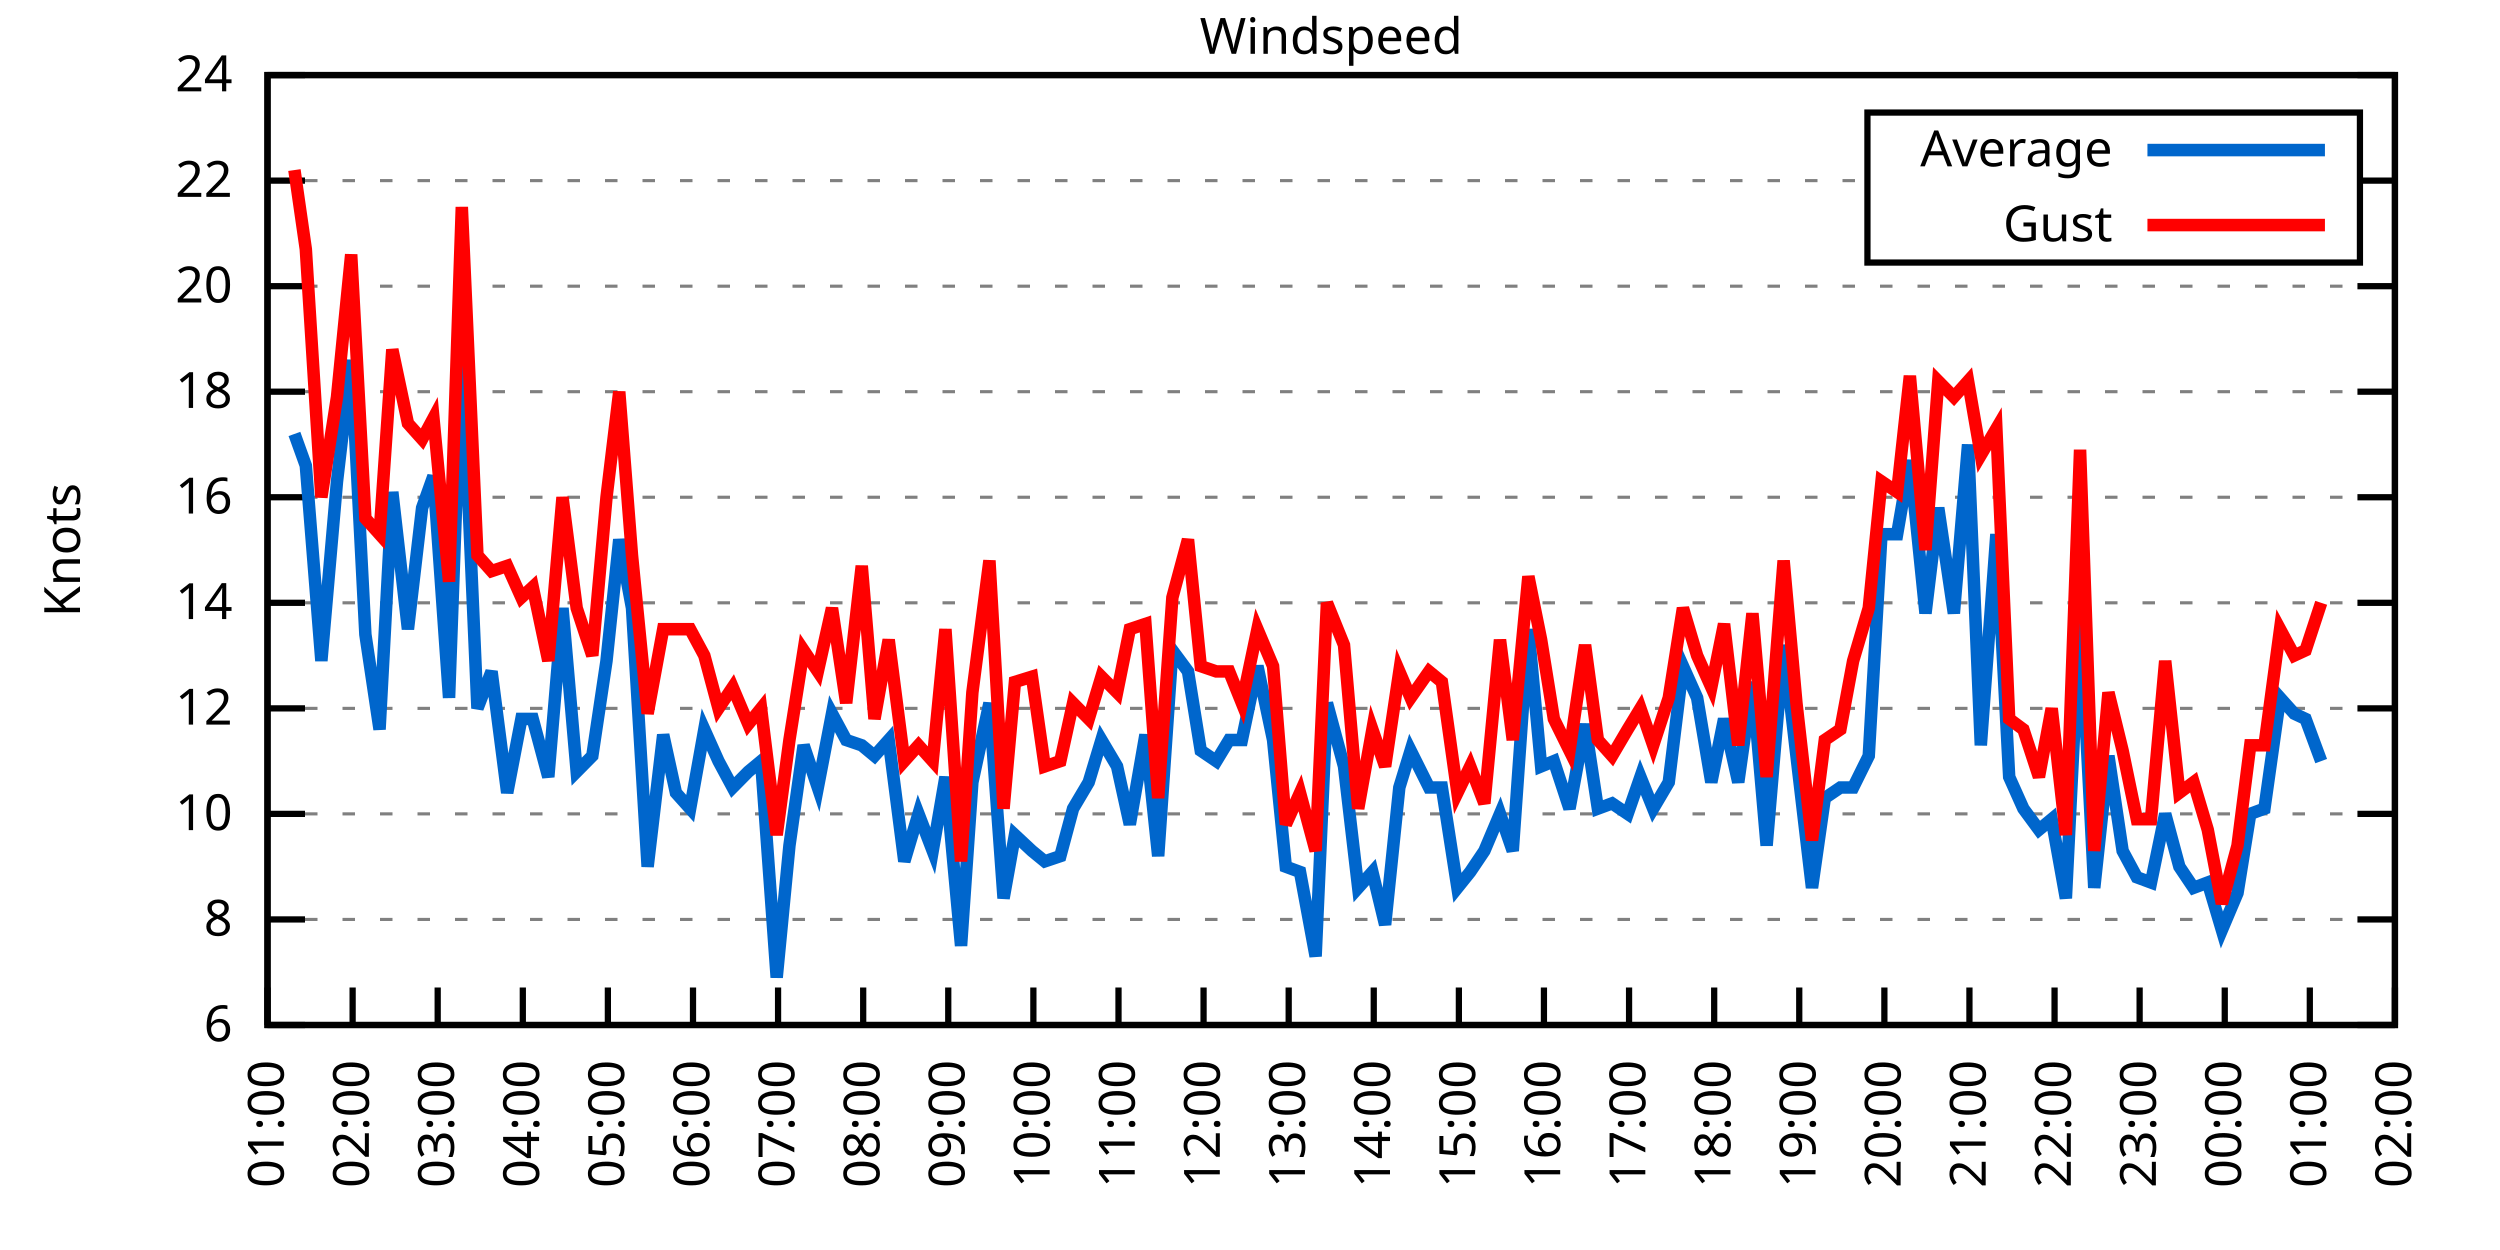
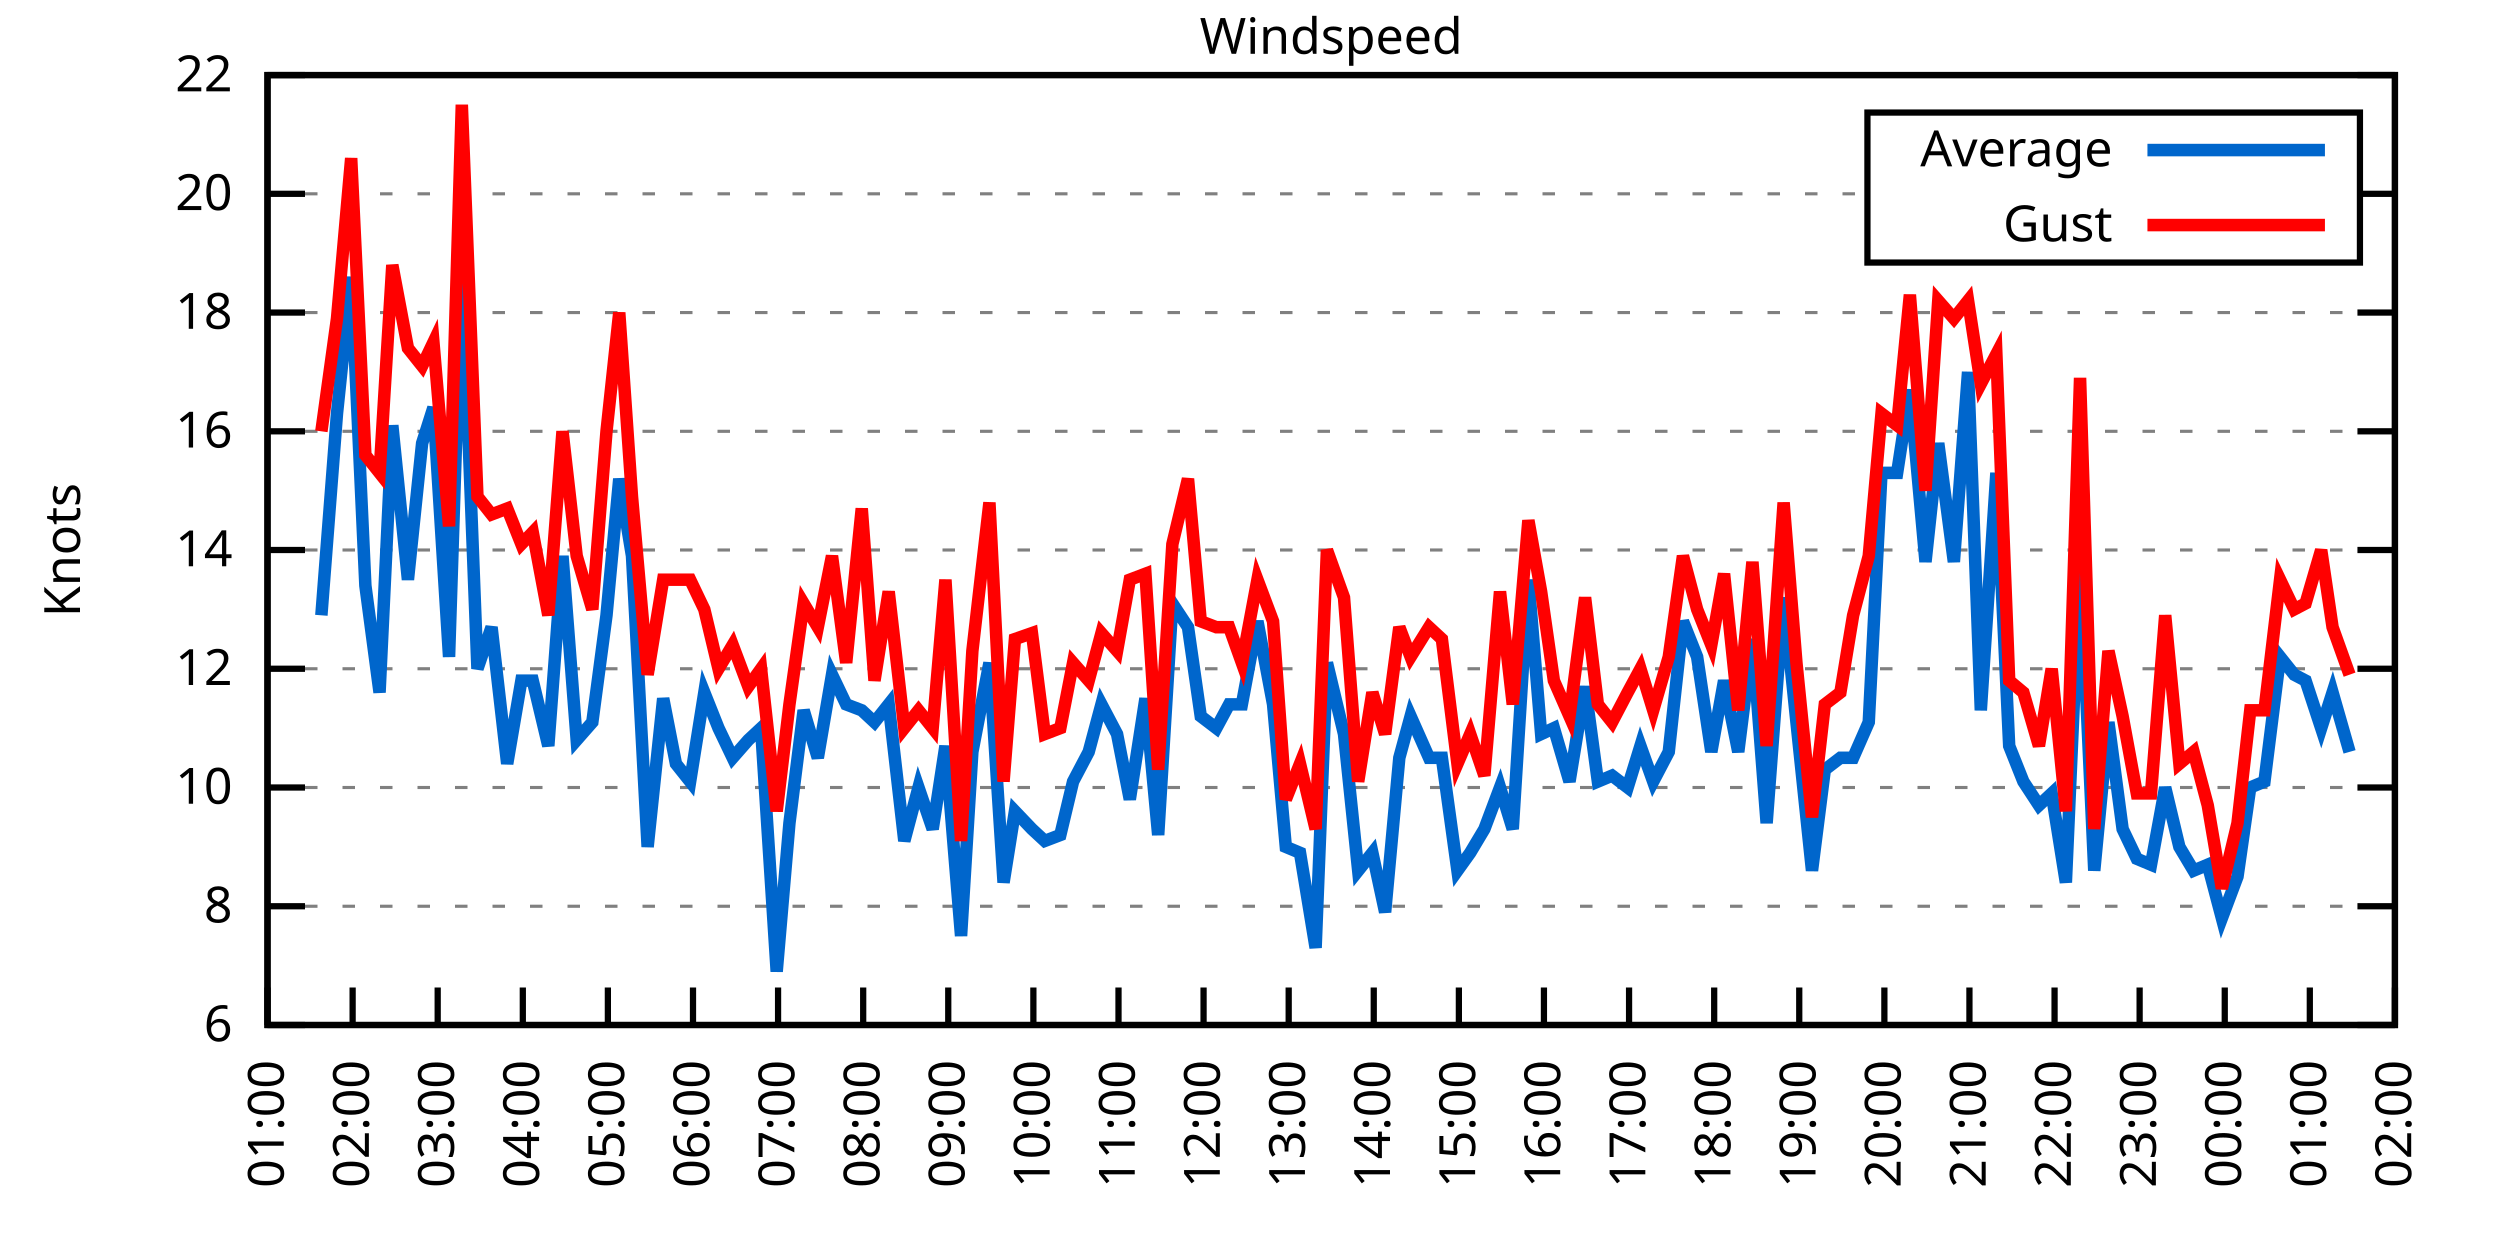
<svg xmlns="http://www.w3.org/2000/svg" xmlns:xlink="http://www.w3.org/1999/xlink" width="400" height="200" viewBox="0 0 400 200">
  <g id="gnuplot_canvas">
    <rect x="0" y="0" width="400" height="200" fill="none" />
    <defs>
      <circle id="gpDot" r="0.5" stroke-width="0.5" stroke="currentColor" />
      <path id="gpPt0" stroke-width="0.333" stroke="currentColor" d="M-1,0 h2 M0,-1 v2" />
      <path id="gpPt1" stroke-width="0.333" stroke="currentColor" d="M-1,-1 L1,1 M1,-1 L-1,1" />
      <path id="gpPt2" stroke-width="0.333" stroke="currentColor" d="M-1,0 L1,0 M0,-1 L0,1 M-1,-1 L1,1 M-1,1 L1,-1" />
      <rect id="gpPt3" stroke-width="0.333" stroke="currentColor" x="-1" y="-1" width="2" height="2" />
      <rect id="gpPt4" stroke-width="0.333" stroke="currentColor" fill="currentColor" x="-1" y="-1" width="2" height="2" />
      <circle id="gpPt5" stroke-width="0.333" stroke="currentColor" cx="0" cy="0" r="1" />
      <use xlink:href="#gpPt5" id="gpPt6" fill="currentColor" stroke="none" />
      <path id="gpPt7" stroke-width="0.333" stroke="currentColor" d="M0,-1.33 L-1.33,0.67 L1.33,0.67 z" />
      <use xlink:href="#gpPt7" id="gpPt8" fill="currentColor" stroke="none" />
      <use xlink:href="#gpPt7" id="gpPt9" stroke="currentColor" transform="rotate(180)" />
      <use xlink:href="#gpPt9" id="gpPt10" fill="currentColor" stroke="none" />
      <use xlink:href="#gpPt3" id="gpPt11" stroke="currentColor" transform="rotate(45)" />
      <use xlink:href="#gpPt11" id="gpPt12" fill="currentColor" stroke="none" />
      <path id="gpPt13" stroke-width="0.333" stroke="currentColor" d="M0,1.330 L1.265,0.411 L0.782,-1.067 L-0.782,-1.076 L-1.265,0.411 z" />
      <use xlink:href="#gpPt13" id="gpPt14" fill="currentColor" stroke="none" />
      <filter id="textbox" filterUnits="objectBoundingBox" x="0" y="0" height="1" width="1">
        <feFlood flood-color="white" flood-opacity="1" result="bgnd" />
        <feComposite in="SourceGraphic" in2="bgnd" operator="atop" />
      </filter>
      <filter id="greybox" filterUnits="objectBoundingBox" x="0" y="0" height="1" width="1">
        <feFlood flood-color="lightgrey" flood-opacity="1" result="grey" />
        <feComposite in="SourceGraphic" in2="grey" operator="atop" />
      </filter>
    </defs>
    <g fill="none" color="white" stroke="currentColor" stroke-width="1.00" stroke-linecap="butt" stroke-linejoin="miter">
</g>
    <g fill="none" color="black" stroke="currentColor" stroke-width="1.00" stroke-linecap="butt" stroke-linejoin="miter">
      <g stroke="none" shape-rendering="crispEdges">
        <polygon fill="rgb(255, 255, 255)" points="42.80,164.00 383.18,164.00 383.18,12.02 42.80,12.02 " />
      </g>
    </g>
    <g fill="none" color="black" stroke="currentColor" stroke-width="1.00" stroke-linecap="butt" stroke-linejoin="miter">
</g>
    <g fill="none" color="black" stroke="black" stroke-width="0.50" stroke-linecap="butt" stroke-linejoin="miter">
</g>
    <g fill="none" color="gray" stroke="currentColor" stroke-width="0.50" stroke-linecap="butt" stroke-linejoin="miter">
      <path stroke="gray" stroke-dasharray="2,4" class="gridline" d="M42.80,164.00 L383.19,164.00  " />
    </g>
    <g fill="none" color="gray" stroke="gray" stroke-width="1.00" stroke-linecap="butt" stroke-linejoin="miter">
</g>
    <g fill="none" color="black" stroke="currentColor" stroke-width="1.00" stroke-linecap="butt" stroke-linejoin="miter">
      <path stroke="black" d="M42.80,164.00 L48.80,164.00 M383.19,164.00 L377.19,164.00  " />
      <g transform="translate(37.20,166.60)" stroke="none" fill="black" font-family="Sans" font-size="8.00" text-anchor="end">
        <text>
          <tspan font-family="Sans"> 6</tspan>
        </text>
      </g>
    </g>
    <g fill="none" color="black" stroke="currentColor" stroke-width="1.00" stroke-linecap="butt" stroke-linejoin="miter">
</g>
    <g fill="none" color="black" stroke="black" stroke-width="0.50" stroke-linecap="butt" stroke-linejoin="miter">
</g>
    <g fill="none" color="gray" stroke="currentColor" stroke-width="0.50" stroke-linecap="butt" stroke-linejoin="miter">
-       <path stroke="gray" stroke-dasharray="2,4" class="gridline" d="M42.80,147.11 L383.19,147.11  " />
-     </g>
-     <g fill="none" color="gray" stroke="gray" stroke-width="1.00" stroke-linecap="butt" stroke-linejoin="miter">
- </g>
-     <g fill="none" color="black" stroke="currentColor" stroke-width="1.00" stroke-linecap="butt" stroke-linejoin="miter">
-       <path stroke="black" d="M42.80,147.11 L48.80,147.11 M383.19,147.11 L377.19,147.11  " />
-       <g transform="translate(37.20,149.71)" stroke="none" fill="black" font-family="Sans" font-size="8.00" text-anchor="end">
+       <path stroke="gray" stroke-dasharray="2,4" class="gridline" d="M42.80,145.00 L383.19,145.00  " />
+     </g>
+     <g fill="none" color="gray" stroke="gray" stroke-width="1.00" stroke-linecap="butt" stroke-linejoin="miter">
+ </g>
+     <g fill="none" color="black" stroke="currentColor" stroke-width="1.00" stroke-linecap="butt" stroke-linejoin="miter">
+       <path stroke="black" d="M42.80,145.00 L48.80,145.00 M383.19,145.00 L377.19,145.00  " />
+       <g transform="translate(37.20,147.60)" stroke="none" fill="black" font-family="Sans" font-size="8.00" text-anchor="end">
        <text>
          <tspan font-family="Sans"> 8</tspan>
        </text>
      </g>
    </g>
    <g fill="none" color="black" stroke="currentColor" stroke-width="1.00" stroke-linecap="butt" stroke-linejoin="miter">
</g>
    <g fill="none" color="black" stroke="black" stroke-width="0.50" stroke-linecap="butt" stroke-linejoin="miter">
</g>
    <g fill="none" color="gray" stroke="currentColor" stroke-width="0.50" stroke-linecap="butt" stroke-linejoin="miter">
-       <path stroke="gray" stroke-dasharray="2,4" class="gridline" d="M42.80,130.22 L383.19,130.22  " />
-     </g>
-     <g fill="none" color="gray" stroke="gray" stroke-width="1.00" stroke-linecap="butt" stroke-linejoin="miter">
- </g>
-     <g fill="none" color="black" stroke="currentColor" stroke-width="1.00" stroke-linecap="butt" stroke-linejoin="miter">
-       <path stroke="black" d="M42.80,130.22 L48.80,130.22 M383.19,130.22 L377.19,130.22  " />
-       <g transform="translate(37.20,132.82)" stroke="none" fill="black" font-family="Sans" font-size="8.00" text-anchor="end">
+       <path stroke="gray" stroke-dasharray="2,4" class="gridline" d="M42.80,126.00 L383.19,126.00  " />
+     </g>
+     <g fill="none" color="gray" stroke="gray" stroke-width="1.00" stroke-linecap="butt" stroke-linejoin="miter">
+ </g>
+     <g fill="none" color="black" stroke="currentColor" stroke-width="1.00" stroke-linecap="butt" stroke-linejoin="miter">
+       <path stroke="black" d="M42.80,126.00 L48.80,126.00 M383.19,126.00 L377.19,126.00  " />
+       <g transform="translate(37.20,128.60)" stroke="none" fill="black" font-family="Sans" font-size="8.00" text-anchor="end">
        <text>
          <tspan font-family="Sans"> 10</tspan>
        </text>
      </g>
    </g>
    <g fill="none" color="black" stroke="currentColor" stroke-width="1.00" stroke-linecap="butt" stroke-linejoin="miter">
</g>
    <g fill="none" color="black" stroke="black" stroke-width="0.50" stroke-linecap="butt" stroke-linejoin="miter">
</g>
    <g fill="none" color="gray" stroke="currentColor" stroke-width="0.50" stroke-linecap="butt" stroke-linejoin="miter">
-       <path stroke="gray" stroke-dasharray="2,4" class="gridline" d="M42.80,113.34 L383.19,113.34  " />
-     </g>
-     <g fill="none" color="gray" stroke="gray" stroke-width="1.00" stroke-linecap="butt" stroke-linejoin="miter">
- </g>
-     <g fill="none" color="black" stroke="currentColor" stroke-width="1.00" stroke-linecap="butt" stroke-linejoin="miter">
-       <path stroke="black" d="M42.80,113.34 L48.80,113.34 M383.19,113.34 L377.19,113.34  " />
-       <g transform="translate(37.20,115.94)" stroke="none" fill="black" font-family="Sans" font-size="8.00" text-anchor="end">
+       <path stroke="gray" stroke-dasharray="2,4" class="gridline" d="M42.80,107.00 L383.19,107.00  " />
+     </g>
+     <g fill="none" color="gray" stroke="gray" stroke-width="1.00" stroke-linecap="butt" stroke-linejoin="miter">
+ </g>
+     <g fill="none" color="black" stroke="currentColor" stroke-width="1.00" stroke-linecap="butt" stroke-linejoin="miter">
+       <path stroke="black" d="M42.80,107.00 L48.80,107.00 M383.19,107.00 L377.19,107.00  " />
+       <g transform="translate(37.20,109.60)" stroke="none" fill="black" font-family="Sans" font-size="8.00" text-anchor="end">
        <text>
          <tspan font-family="Sans"> 12</tspan>
        </text>
      </g>
    </g>
    <g fill="none" color="black" stroke="currentColor" stroke-width="1.00" stroke-linecap="butt" stroke-linejoin="miter">
</g>
    <g fill="none" color="black" stroke="black" stroke-width="0.50" stroke-linecap="butt" stroke-linejoin="miter">
</g>
    <g fill="none" color="gray" stroke="currentColor" stroke-width="0.50" stroke-linecap="butt" stroke-linejoin="miter">
-       <path stroke="gray" stroke-dasharray="2,4" class="gridline" d="M42.80,96.45 L383.19,96.45  " />
-     </g>
-     <g fill="none" color="gray" stroke="gray" stroke-width="1.00" stroke-linecap="butt" stroke-linejoin="miter">
- </g>
-     <g fill="none" color="black" stroke="currentColor" stroke-width="1.00" stroke-linecap="butt" stroke-linejoin="miter">
-       <path stroke="black" d="M42.80,96.45 L48.80,96.45 M383.19,96.45 L377.19,96.45  " />
-       <g transform="translate(37.20,99.05)" stroke="none" fill="black" font-family="Sans" font-size="8.00" text-anchor="end">
+       <path stroke="gray" stroke-dasharray="2,4" class="gridline" d="M42.80,88.00 L383.19,88.00  " />
+     </g>
+     <g fill="none" color="gray" stroke="gray" stroke-width="1.00" stroke-linecap="butt" stroke-linejoin="miter">
+ </g>
+     <g fill="none" color="black" stroke="currentColor" stroke-width="1.00" stroke-linecap="butt" stroke-linejoin="miter">
+       <path stroke="black" d="M42.80,88.00 L48.80,88.00 M383.19,88.00 L377.19,88.00  " />
+       <g transform="translate(37.20,90.60)" stroke="none" fill="black" font-family="Sans" font-size="8.00" text-anchor="end">
        <text>
          <tspan font-family="Sans"> 14</tspan>
        </text>
      </g>
    </g>
    <g fill="none" color="black" stroke="currentColor" stroke-width="1.00" stroke-linecap="butt" stroke-linejoin="miter">
</g>
    <g fill="none" color="black" stroke="black" stroke-width="0.50" stroke-linecap="butt" stroke-linejoin="miter">
</g>
    <g fill="none" color="gray" stroke="currentColor" stroke-width="0.50" stroke-linecap="butt" stroke-linejoin="miter">
-       <path stroke="gray" stroke-dasharray="2,4" class="gridline" d="M42.80,79.56 L383.19,79.56  " />
-     </g>
-     <g fill="none" color="gray" stroke="gray" stroke-width="1.00" stroke-linecap="butt" stroke-linejoin="miter">
- </g>
-     <g fill="none" color="black" stroke="currentColor" stroke-width="1.00" stroke-linecap="butt" stroke-linejoin="miter">
-       <path stroke="black" d="M42.80,79.56 L48.80,79.56 M383.19,79.56 L377.19,79.56  " />
-       <g transform="translate(37.20,82.16)" stroke="none" fill="black" font-family="Sans" font-size="8.00" text-anchor="end">
+       <path stroke="gray" stroke-dasharray="2,4" class="gridline" d="M42.80,69.01 L383.19,69.01  " />
+     </g>
+     <g fill="none" color="gray" stroke="gray" stroke-width="1.00" stroke-linecap="butt" stroke-linejoin="miter">
+ </g>
+     <g fill="none" color="black" stroke="currentColor" stroke-width="1.00" stroke-linecap="butt" stroke-linejoin="miter">
+       <path stroke="black" d="M42.80,69.01 L48.80,69.01 M383.19,69.01 L377.19,69.01  " />
+       <g transform="translate(37.20,71.61)" stroke="none" fill="black" font-family="Sans" font-size="8.00" text-anchor="end">
        <text>
          <tspan font-family="Sans"> 16</tspan>
        </text>
      </g>
    </g>
    <g fill="none" color="black" stroke="currentColor" stroke-width="1.00" stroke-linecap="butt" stroke-linejoin="miter">
</g>
    <g fill="none" color="black" stroke="black" stroke-width="0.50" stroke-linecap="butt" stroke-linejoin="miter">
</g>
    <g fill="none" color="gray" stroke="currentColor" stroke-width="0.50" stroke-linecap="butt" stroke-linejoin="miter">
-       <path stroke="gray" stroke-dasharray="2,4" class="gridline" d="M42.80,62.67 L383.19,62.67  " />
-     </g>
-     <g fill="none" color="gray" stroke="gray" stroke-width="1.00" stroke-linecap="butt" stroke-linejoin="miter">
- </g>
-     <g fill="none" color="black" stroke="currentColor" stroke-width="1.00" stroke-linecap="butt" stroke-linejoin="miter">
-       <path stroke="black" d="M42.80,62.67 L48.80,62.67 M383.19,62.67 L377.19,62.67  " />
-       <g transform="translate(37.20,65.27)" stroke="none" fill="black" font-family="Sans" font-size="8.00" text-anchor="end">
+       <path stroke="gray" stroke-dasharray="2,4" class="gridline" d="M42.80,50.01 L383.19,50.01  " />
+     </g>
+     <g fill="none" color="gray" stroke="gray" stroke-width="1.00" stroke-linecap="butt" stroke-linejoin="miter">
+ </g>
+     <g fill="none" color="black" stroke="currentColor" stroke-width="1.00" stroke-linecap="butt" stroke-linejoin="miter">
+       <path stroke="black" d="M42.80,50.01 L48.80,50.01 M383.19,50.01 L377.19,50.01  " />
+       <g transform="translate(37.20,52.61)" stroke="none" fill="black" font-family="Sans" font-size="8.00" text-anchor="end">
        <text>
          <tspan font-family="Sans"> 18</tspan>
        </text>
      </g>
    </g>
    <g fill="none" color="black" stroke="currentColor" stroke-width="1.00" stroke-linecap="butt" stroke-linejoin="miter">
</g>
    <g fill="none" color="black" stroke="black" stroke-width="0.50" stroke-linecap="butt" stroke-linejoin="miter">
</g>
    <g fill="none" color="gray" stroke="currentColor" stroke-width="0.50" stroke-linecap="butt" stroke-linejoin="miter">
-       <path stroke="gray" stroke-dasharray="2,4" class="gridline" d="M42.80,45.79 L383.19,45.79  " />
-     </g>
-     <g fill="none" color="gray" stroke="gray" stroke-width="1.00" stroke-linecap="butt" stroke-linejoin="miter">
- </g>
-     <g fill="none" color="black" stroke="currentColor" stroke-width="1.00" stroke-linecap="butt" stroke-linejoin="miter">
-       <path stroke="black" d="M42.80,45.79 L48.80,45.79 M383.19,45.79 L377.19,45.79  " />
-       <g transform="translate(37.20,48.39)" stroke="none" fill="black" font-family="Sans" font-size="8.00" text-anchor="end">
+       <path stroke="gray" stroke-dasharray="2,4" class="gridline" d="M42.80,31.01 L298.79,31.01 M377.59,31.01 L383.19,31.01  " />
+     </g>
+     <g fill="none" color="gray" stroke="gray" stroke-width="1.00" stroke-linecap="butt" stroke-linejoin="miter">
+ </g>
+     <g fill="none" color="black" stroke="currentColor" stroke-width="1.00" stroke-linecap="butt" stroke-linejoin="miter">
+       <path stroke="black" d="M42.80,31.01 L48.80,31.01 M383.19,31.01 L377.19,31.01  " />
+       <g transform="translate(37.20,33.61)" stroke="none" fill="black" font-family="Sans" font-size="8.00" text-anchor="end">
        <text>
          <tspan font-family="Sans"> 20</tspan>
-         </text>
-       </g>
-     </g>
-     <g fill="none" color="black" stroke="currentColor" stroke-width="1.00" stroke-linecap="butt" stroke-linejoin="miter">
- </g>
-     <g fill="none" color="black" stroke="black" stroke-width="0.50" stroke-linecap="butt" stroke-linejoin="miter">
- </g>
-     <g fill="none" color="gray" stroke="currentColor" stroke-width="0.50" stroke-linecap="butt" stroke-linejoin="miter">
-       <path stroke="gray" stroke-dasharray="2,4" class="gridline" d="M42.80,28.90 L298.79,28.90 M377.59,28.90 L383.19,28.90  " />
-     </g>
-     <g fill="none" color="gray" stroke="gray" stroke-width="1.00" stroke-linecap="butt" stroke-linejoin="miter">
- </g>
-     <g fill="none" color="black" stroke="currentColor" stroke-width="1.00" stroke-linecap="butt" stroke-linejoin="miter">
-       <path stroke="black" d="M42.80,28.90 L48.80,28.90 M383.19,28.90 L377.19,28.90  " />
-       <g transform="translate(37.20,31.50)" stroke="none" fill="black" font-family="Sans" font-size="8.00" text-anchor="end">
-         <text>
-           <tspan font-family="Sans"> 22</tspan>
        </text>
      </g>
    </g>
    <g fill="none" color="black" stroke="currentColor" stroke-width="1.00" stroke-linecap="butt" stroke-linejoin="miter">
</g>
    <g fill="none" color="black" stroke="black" stroke-width="0.50" stroke-linecap="butt" stroke-linejoin="miter">
</g>
    <g fill="none" color="gray" stroke="currentColor" stroke-width="0.50" stroke-linecap="butt" stroke-linejoin="miter">
      <path stroke="gray" stroke-dasharray="2,4" class="gridline" d="M42.80,12.01 L383.19,12.01  " />
    </g>
    <g fill="none" color="gray" stroke="gray" stroke-width="1.00" stroke-linecap="butt" stroke-linejoin="miter">
</g>
    <g fill="none" color="black" stroke="currentColor" stroke-width="1.00" stroke-linecap="butt" stroke-linejoin="miter">
      <path stroke="black" d="M42.80,12.01 L48.80,12.01 M383.19,12.01 L377.19,12.01  " />
      <g transform="translate(37.20,14.61)" stroke="none" fill="black" font-family="Sans" font-size="8.00" text-anchor="end">
        <text>
-           <tspan font-family="Sans"> 24</tspan>
+           <tspan font-family="Sans"> 22</tspan>
        </text>
      </g>
    </g>
    <g fill="none" color="black" stroke="currentColor" stroke-width="1.00" stroke-linecap="butt" stroke-linejoin="miter">
      <path stroke="black" d="M42.80,164.00 L42.80,158.00  " />
      <g transform="translate(45.40,169.60) rotate(270.00)" stroke="none" fill="black" font-family="Sans" font-size="8.00" text-anchor="end">
        <text>
          <tspan font-family="Sans">01:00</tspan>
        </text>
      </g>
    </g>
    <g fill="none" color="black" stroke="currentColor" stroke-width="1.00" stroke-linecap="butt" stroke-linejoin="miter">
      <path stroke="black" d="M56.42,164.00 L56.42,158.00  " />
      <g transform="translate(59.02,169.60) rotate(270.00)" stroke="none" fill="black" font-family="Sans" font-size="8.00" text-anchor="end">
        <text>
          <tspan font-family="Sans">02:00</tspan>
        </text>
      </g>
    </g>
    <g fill="none" color="black" stroke="currentColor" stroke-width="1.00" stroke-linecap="butt" stroke-linejoin="miter">
      <path stroke="black" d="M70.03,164.00 L70.03,158.00  " />
      <g transform="translate(72.63,169.60) rotate(270.00)" stroke="none" fill="black" font-family="Sans" font-size="8.00" text-anchor="end">
        <text>
          <tspan font-family="Sans">03:00</tspan>
        </text>
      </g>
    </g>
    <g fill="none" color="black" stroke="currentColor" stroke-width="1.00" stroke-linecap="butt" stroke-linejoin="miter">
      <path stroke="black" d="M83.65,164.00 L83.65,158.00  " />
      <g transform="translate(86.25,169.60) rotate(270.00)" stroke="none" fill="black" font-family="Sans" font-size="8.00" text-anchor="end">
        <text>
          <tspan font-family="Sans">04:00</tspan>
        </text>
      </g>
    </g>
    <g fill="none" color="black" stroke="currentColor" stroke-width="1.00" stroke-linecap="butt" stroke-linejoin="miter">
      <path stroke="black" d="M97.26,164.00 L97.26,158.00  " />
      <g transform="translate(99.86,169.60) rotate(270.00)" stroke="none" fill="black" font-family="Sans" font-size="8.00" text-anchor="end">
        <text>
          <tspan font-family="Sans">05:00</tspan>
        </text>
      </g>
    </g>
    <g fill="none" color="black" stroke="currentColor" stroke-width="1.00" stroke-linecap="butt" stroke-linejoin="miter">
      <path stroke="black" d="M110.88,164.00 L110.88,158.00  " />
      <g transform="translate(113.48,169.60) rotate(270.00)" stroke="none" fill="black" font-family="Sans" font-size="8.00" text-anchor="end">
        <text>
          <tspan font-family="Sans">06:00</tspan>
        </text>
      </g>
    </g>
    <g fill="none" color="black" stroke="currentColor" stroke-width="1.00" stroke-linecap="butt" stroke-linejoin="miter">
      <path stroke="black" d="M124.49,164.00 L124.49,158.00  " />
      <g transform="translate(127.09,169.60) rotate(270.00)" stroke="none" fill="black" font-family="Sans" font-size="8.00" text-anchor="end">
        <text>
          <tspan font-family="Sans">07:00</tspan>
        </text>
      </g>
    </g>
    <g fill="none" color="black" stroke="currentColor" stroke-width="1.00" stroke-linecap="butt" stroke-linejoin="miter">
      <path stroke="black" d="M138.11,164.00 L138.11,158.00  " />
      <g transform="translate(140.71,169.60) rotate(270.00)" stroke="none" fill="black" font-family="Sans" font-size="8.00" text-anchor="end">
        <text>
          <tspan font-family="Sans">08:00</tspan>
        </text>
      </g>
    </g>
    <g fill="none" color="black" stroke="currentColor" stroke-width="1.00" stroke-linecap="butt" stroke-linejoin="miter">
      <path stroke="black" d="M151.72,164.00 L151.72,158.00  " />
      <g transform="translate(154.32,169.60) rotate(270.00)" stroke="none" fill="black" font-family="Sans" font-size="8.00" text-anchor="end">
        <text>
          <tspan font-family="Sans">09:00</tspan>
        </text>
      </g>
    </g>
    <g fill="none" color="black" stroke="currentColor" stroke-width="1.00" stroke-linecap="butt" stroke-linejoin="miter">
      <path stroke="black" d="M165.34,164.00 L165.34,158.00  " />
      <g transform="translate(167.94,169.60) rotate(270.00)" stroke="none" fill="black" font-family="Sans" font-size="8.00" text-anchor="end">
        <text>
          <tspan font-family="Sans">10:00</tspan>
        </text>
      </g>
    </g>
    <g fill="none" color="black" stroke="currentColor" stroke-width="1.00" stroke-linecap="butt" stroke-linejoin="miter">
      <path stroke="black" d="M178.96,164.00 L178.96,158.00  " />
      <g transform="translate(181.56,169.60) rotate(270.00)" stroke="none" fill="black" font-family="Sans" font-size="8.00" text-anchor="end">
        <text>
          <tspan font-family="Sans">11:00</tspan>
        </text>
      </g>
    </g>
    <g fill="none" color="black" stroke="currentColor" stroke-width="1.00" stroke-linecap="butt" stroke-linejoin="miter">
      <path stroke="black" d="M192.57,164.00 L192.57,158.00  " />
      <g transform="translate(195.17,169.60) rotate(270.00)" stroke="none" fill="black" font-family="Sans" font-size="8.00" text-anchor="end">
        <text>
          <tspan font-family="Sans">12:00</tspan>
        </text>
      </g>
    </g>
    <g fill="none" color="black" stroke="currentColor" stroke-width="1.00" stroke-linecap="butt" stroke-linejoin="miter">
      <path stroke="black" d="M206.19,164.00 L206.19,158.00  " />
      <g transform="translate(208.79,169.60) rotate(270.00)" stroke="none" fill="black" font-family="Sans" font-size="8.00" text-anchor="end">
        <text>
          <tspan font-family="Sans">13:00</tspan>
        </text>
      </g>
    </g>
    <g fill="none" color="black" stroke="currentColor" stroke-width="1.00" stroke-linecap="butt" stroke-linejoin="miter">
      <path stroke="black" d="M219.80,164.00 L219.80,158.00  " />
      <g transform="translate(222.40,169.60) rotate(270.00)" stroke="none" fill="black" font-family="Sans" font-size="8.00" text-anchor="end">
        <text>
          <tspan font-family="Sans">14:00</tspan>
        </text>
      </g>
    </g>
    <g fill="none" color="black" stroke="currentColor" stroke-width="1.00" stroke-linecap="butt" stroke-linejoin="miter">
      <path stroke="black" d="M233.42,164.00 L233.42,158.00  " />
      <g transform="translate(236.02,169.60) rotate(270.00)" stroke="none" fill="black" font-family="Sans" font-size="8.00" text-anchor="end">
        <text>
          <tspan font-family="Sans">15:00</tspan>
        </text>
      </g>
    </g>
    <g fill="none" color="black" stroke="currentColor" stroke-width="1.00" stroke-linecap="butt" stroke-linejoin="miter">
      <path stroke="black" d="M247.03,164.00 L247.03,158.00  " />
      <g transform="translate(249.63,169.60) rotate(270.00)" stroke="none" fill="black" font-family="Sans" font-size="8.00" text-anchor="end">
        <text>
          <tspan font-family="Sans">16:00</tspan>
        </text>
      </g>
    </g>
    <g fill="none" color="black" stroke="currentColor" stroke-width="1.00" stroke-linecap="butt" stroke-linejoin="miter">
      <path stroke="black" d="M260.65,164.00 L260.65,158.00  " />
      <g transform="translate(263.25,169.60) rotate(270.00)" stroke="none" fill="black" font-family="Sans" font-size="8.00" text-anchor="end">
        <text>
          <tspan font-family="Sans">17:00</tspan>
        </text>
      </g>
    </g>
    <g fill="none" color="black" stroke="currentColor" stroke-width="1.00" stroke-linecap="butt" stroke-linejoin="miter">
      <path stroke="black" d="M274.27,164.00 L274.27,158.00  " />
      <g transform="translate(276.87,169.60) rotate(270.00)" stroke="none" fill="black" font-family="Sans" font-size="8.00" text-anchor="end">
        <text>
          <tspan font-family="Sans">18:00</tspan>
        </text>
      </g>
    </g>
    <g fill="none" color="black" stroke="currentColor" stroke-width="1.00" stroke-linecap="butt" stroke-linejoin="miter">
      <path stroke="black" d="M287.88,164.00 L287.88,158.00  " />
      <g transform="translate(290.48,169.60) rotate(270.00)" stroke="none" fill="black" font-family="Sans" font-size="8.00" text-anchor="end">
        <text>
          <tspan font-family="Sans">19:00</tspan>
        </text>
      </g>
    </g>
    <g fill="none" color="black" stroke="currentColor" stroke-width="1.00" stroke-linecap="butt" stroke-linejoin="miter">
      <path stroke="black" d="M301.50,164.00 L301.50,158.00  " />
      <g transform="translate(304.10,169.60) rotate(270.00)" stroke="none" fill="black" font-family="Sans" font-size="8.00" text-anchor="end">
        <text>
          <tspan font-family="Sans">20:00</tspan>
        </text>
      </g>
    </g>
    <g fill="none" color="black" stroke="currentColor" stroke-width="1.00" stroke-linecap="butt" stroke-linejoin="miter">
      <path stroke="black" d="M315.11,164.00 L315.11,158.00  " />
      <g transform="translate(317.71,169.60) rotate(270.00)" stroke="none" fill="black" font-family="Sans" font-size="8.00" text-anchor="end">
        <text>
          <tspan font-family="Sans">21:00</tspan>
        </text>
      </g>
    </g>
    <g fill="none" color="black" stroke="currentColor" stroke-width="1.00" stroke-linecap="butt" stroke-linejoin="miter">
      <path stroke="black" d="M328.73,164.00 L328.73,158.00  " />
      <g transform="translate(331.33,169.60) rotate(270.00)" stroke="none" fill="black" font-family="Sans" font-size="8.00" text-anchor="end">
        <text>
          <tspan font-family="Sans">22:00</tspan>
        </text>
      </g>
    </g>
    <g fill="none" color="black" stroke="currentColor" stroke-width="1.00" stroke-linecap="butt" stroke-linejoin="miter">
      <path stroke="black" d="M342.34,164.00 L342.34,158.00  " />
      <g transform="translate(344.94,169.60) rotate(270.00)" stroke="none" fill="black" font-family="Sans" font-size="8.00" text-anchor="end">
        <text>
          <tspan font-family="Sans">23:00</tspan>
        </text>
      </g>
    </g>
    <g fill="none" color="black" stroke="currentColor" stroke-width="1.00" stroke-linecap="butt" stroke-linejoin="miter">
      <path stroke="black" d="M355.96,164.00 L355.96,158.00  " />
      <g transform="translate(358.56,169.60) rotate(270.00)" stroke="none" fill="black" font-family="Sans" font-size="8.00" text-anchor="end">
        <text>
          <tspan font-family="Sans">00:00</tspan>
        </text>
      </g>
    </g>
    <g fill="none" color="black" stroke="currentColor" stroke-width="1.00" stroke-linecap="butt" stroke-linejoin="miter">
      <path stroke="black" d="M369.57,164.00 L369.57,158.00  " />
      <g transform="translate(372.17,169.60) rotate(270.00)" stroke="none" fill="black" font-family="Sans" font-size="8.00" text-anchor="end">
        <text>
          <tspan font-family="Sans">01:00</tspan>
        </text>
      </g>
    </g>
    <g fill="none" color="black" stroke="currentColor" stroke-width="1.00" stroke-linecap="butt" stroke-linejoin="miter">
      <path stroke="black" d="M383.19,164.00 L383.19,158.00  " />
      <g transform="translate(385.79,169.60) rotate(270.00)" stroke="none" fill="black" font-family="Sans" font-size="8.00" text-anchor="end">
        <text>
          <tspan font-family="Sans">02:00</tspan>
        </text>
      </g>
    </g>
    <g fill="none" color="black" stroke="currentColor" stroke-width="1.00" stroke-linecap="butt" stroke-linejoin="miter">
</g>
    <g fill="none" color="black" stroke="currentColor" stroke-width="1.00" stroke-linecap="butt" stroke-linejoin="miter">
      <path stroke="black" d="M42.80,12.01 L42.80,164.00 L383.19,164.00 L383.19,12.01 L42.80,12.01 Z  " />
    </g>
    <g fill="none" color="black" stroke="currentColor" stroke-width="1.00" stroke-linecap="butt" stroke-linejoin="miter">
</g>
    <g fill="none" color="black" stroke="currentColor" stroke-width="1.00" stroke-linecap="butt" stroke-linejoin="miter">
      <path stroke="black" d="M298.79,42.01 L298.79,18.01 L377.59,18.01 L377.59,42.01 L298.79,42.01 Z  " />
    </g>
    <g id="Windspeed_plot_1">
      <g fill="none" color="white" stroke="black" stroke-width="2.00" stroke-linecap="butt" stroke-linejoin="miter">
</g>
      <g fill="none" color="black" stroke="currentColor" stroke-width="2.00" stroke-linecap="butt" stroke-linejoin="miter">
        <g transform="translate(337.99,26.61)" stroke="none" fill="black" font-family="Sans" font-size="8.00" text-anchor="end">
          <text>
            <tspan font-family="Sans">Average</tspan>
          </text>
        </g>
      </g>
      <g fill="none" color="black" stroke="currentColor" stroke-width="2.00" stroke-linecap="butt" stroke-linejoin="miter">
-         <path stroke="rgb(  0, 102, 204)" d="M343.59,24.01 L371.99,24.01 M47.11,69.43 L48.93,74.49 L51.42,105.74 L53.92,77.03 L56.19,57.61 L58.46,101.52   L60.73,116.71 L62.77,78.72 L65.27,100.67 L67.54,81.25 L69.35,76.18 L71.85,111.65 L73.89,55.92 L76.39,113.34   L78.65,107.43 L81.15,126.85 L83.42,115.03 L85.24,115.03 L87.73,124.31 L90.00,97.29 L92.27,123.47 L94.77,120.94   L97.04,105.74 L99.08,86.32 L101.12,97.29 L103.62,138.67 L106.11,117.56 L108.15,126.85 L110.42,129.38 L112.69,116.71   L114.96,121.78 L117.23,126.00 L119.73,123.47 L121.77,121.78 L124.27,156.40 L126.31,135.29 L128.58,119.25 L130.85,126.00   L133.12,114.18 L135.39,118.40 L137.88,119.25 L139.92,120.94 L142.19,118.40 L144.69,137.82 L146.96,130.22 L149.23,136.14   L151.27,124.31 L153.77,151.33 L155.58,125.16 L158.31,112.49 L160.57,143.73 L162.39,133.60 L165.11,136.14 L167.16,137.82   L169.65,136.98 L171.69,129.38 L174.19,125.16 L176.23,118.40 L178.73,122.62 L180.77,131.91 L183.27,117.56 L185.31,136.98   L187.58,104.05 L190.08,107.43 L192.12,120.09 L194.61,121.78 L196.66,118.40 L198.70,118.40 L201.19,106.58 L203.69,118.40   L205.73,138.67 L208.00,139.51 L210.50,153.02 L212.31,112.49 L215.04,122.62 L217.31,142.05 L219.58,139.51 L221.62,147.96   L223.89,126.00 L225.70,120.09 L228.65,126.00 L230.70,126.00 L233.19,142.05 L235.23,139.51 L237.50,136.14 L240.00,130.22   L242.04,136.14 L244.54,100.67 L246.58,122.62 L248.62,121.78 L251.12,129.38 L253.61,115.87 L255.66,129.38 L257.93,128.54   L260.42,130.22 L262.47,124.31 L264.51,129.38 L267.00,125.16 L269.27,106.58 L271.54,111.65 L273.81,125.16 L275.85,115.03   L278.12,125.16 L280.39,109.11 L282.66,135.29 L285.38,103.20 L287.43,120.94 L289.92,142.05 L291.97,127.69 L294.46,126.00   L296.50,126.00 L299.00,120.94 L301.04,85.47 L303.54,85.47 L305.58,73.65 L308.08,98.14 L310.12,81.25 L312.62,98.14   L314.89,71.12 L316.93,119.25 L319.42,85.47 L321.47,124.31 L323.74,129.38 L326.23,132.76 L328.27,131.07 L330.54,143.73   L332.81,98.14 L335.08,142.05 L337.35,120.94 L339.62,136.14 L341.89,140.36 L344.16,141.20 L346.43,130.22 L348.70,138.67   L350.97,142.05 L353.24,141.20 L355.50,148.80 L358.00,142.89 L360.04,130.22 L362.31,129.38 L364.81,111.65 L367.08,114.18   L368.89,115.03 L371.39,121.78  " />
+         <path stroke="rgb(  0, 102, 204)" d="M343.59,24.01 L371.99,24.01 M51.42,98.45 L53.92,66.16 L56.19,44.31 L58.46,93.70 L60.73,110.80 L62.77,68.06   L65.27,92.75 L67.54,70.91 L69.35,65.21 L71.85,105.10 L73.89,42.41 L76.39,107.00 L78.65,100.35 L81.15,122.20   L83.42,108.90 L85.24,108.90 L87.73,119.35 L90.00,88.95 L92.27,118.40 L94.77,115.55 L97.04,98.45 L99.08,76.61   L101.12,88.95 L103.62,135.50 L106.11,111.75 L108.15,122.20 L110.42,125.05 L112.69,110.80 L114.96,116.50 L117.23,121.25   L119.73,118.40 L121.77,116.50 L124.27,155.45 L126.31,131.70 L128.58,113.65 L130.85,121.25 L133.12,107.95 L135.39,112.70   L137.88,113.65 L139.92,115.55 L142.19,112.70 L144.69,134.55 L146.96,126.00 L149.23,132.65 L151.27,119.35 L153.77,149.75   L155.58,120.30 L158.31,106.05 L160.57,141.20 L162.39,129.80 L165.11,132.65 L167.16,134.55 L169.65,133.60 L171.69,125.05   L174.19,120.30 L176.23,112.70 L178.73,117.45 L180.77,127.90 L183.27,111.75 L185.31,133.60 L187.58,96.55 L190.08,100.35   L192.12,114.60 L194.61,116.50 L196.66,112.70 L198.70,112.70 L201.19,99.40 L203.69,112.70 L205.73,135.50 L208.00,136.45   L210.50,151.65 L212.31,106.05 L215.04,117.45 L217.31,139.30 L219.58,136.45 L221.62,145.95 L223.89,121.25 L225.70,114.60   L228.65,121.25 L230.70,121.25 L233.19,139.30 L235.23,136.45 L237.50,132.65 L240.00,126.00 L242.04,132.65 L244.54,92.75   L246.58,117.45 L248.62,116.50 L251.12,125.05 L253.61,109.85 L255.66,125.05 L257.93,124.10 L260.42,126.00 L262.47,119.35   L264.51,125.05 L267.00,120.30 L269.27,99.40 L271.54,105.10 L273.81,120.30 L275.85,108.90 L278.12,120.30 L280.39,102.25   L282.66,131.70 L285.38,95.60 L287.43,115.55 L289.92,139.30 L291.97,123.15 L294.46,121.25 L296.50,121.25 L299.00,115.55   L301.04,75.66 L303.54,75.66 L305.58,62.36 L308.08,89.90 L310.12,70.91 L312.62,89.90 L314.89,59.51 L316.93,113.65   L319.42,75.66 L321.47,119.35 L323.74,125.05 L326.23,128.85 L328.27,126.95 L330.54,141.20 L332.81,89.90 L335.08,139.30   L337.35,115.55 L339.62,132.65 L341.89,137.40 L344.16,138.35 L346.43,126.00 L348.70,135.50 L350.97,139.30 L353.24,138.35   L355.50,146.90 L358.00,140.25 L360.04,126.00 L362.31,125.05 L364.81,105.10 L367.08,107.95 L368.89,108.90 L371.39,116.50   L373.21,110.80 L375.93,120.30  " />
      </g>
    </g>
    <g id="Windspeed_plot_2">
      <g fill="none" color="black" stroke="currentColor" stroke-width="2.00" stroke-linecap="butt" stroke-linejoin="miter">
        <g transform="translate(337.99,38.61)" stroke="none" fill="black" font-family="Sans" font-size="8.00" text-anchor="end">
          <text>
            <tspan font-family="Sans">Gust</tspan>
          </text>
        </g>
      </g>
      <g fill="none" color="black" stroke="currentColor" stroke-width="2.00" stroke-linecap="butt" stroke-linejoin="miter">
-         <path stroke="rgb(255,   0,   0)" d="M343.59,36.01 L371.99,36.01 M47.11,27.21 L48.93,39.87 L51.42,79.56 L53.92,63.52 L56.19,40.72 L58.46,82.94   L60.73,85.47 L62.77,55.92 L65.27,67.74 L67.54,70.27 L69.35,66.90 L71.85,93.07 L73.89,33.12 L76.39,88.85   L78.65,91.38 L81.15,90.54 L83.42,95.60 L85.24,93.92 L87.73,105.74 L90.00,79.56 L92.27,97.29 L94.77,104.89   L97.04,79.56 L99.08,62.67 L101.12,88.85 L103.62,114.18 L106.11,100.67 L108.15,100.67 L110.42,100.67 L112.69,104.89   L114.96,113.34 L117.23,109.96 L119.73,115.87 L121.77,113.34 L124.27,133.60 L126.31,118.40 L128.58,104.05 L130.85,107.43   L133.12,97.29 L135.39,112.49 L137.88,90.54 L139.92,115.03 L142.19,102.36 L144.69,121.78 L146.96,119.25 L149.23,121.78   L151.27,100.67 L153.77,137.82 L155.58,110.80 L158.31,89.69 L160.57,129.38 L162.39,109.11 L165.11,108.27 L167.16,122.62   L169.65,121.78 L171.69,112.49 L174.19,115.03 L176.23,108.27 L178.73,110.80 L180.77,100.67 L183.27,99.83 L185.31,127.69   L187.58,95.60 L190.08,86.32 L192.12,106.58 L194.61,107.43 L196.66,107.43 L198.70,112.49 L201.19,100.67 L203.69,106.58   L205.73,131.91 L208.00,126.85 L210.50,136.14 L212.31,96.45 L215.04,103.20 L217.31,129.38 L219.58,116.71 L221.62,122.62   L223.89,107.43 L225.70,111.65 L228.65,107.43 L230.70,109.11 L233.19,126.85 L235.23,122.62 L237.50,128.54 L240.00,102.36   L242.04,118.40 L244.54,92.23 L246.58,102.36 L248.62,115.03 L251.12,120.09 L253.61,103.20 L255.66,118.40 L257.93,120.94   L260.42,116.71 L262.47,113.34 L264.51,119.25 L267.00,111.65 L269.27,97.29 L271.54,104.89 L273.81,109.96 L275.85,99.83   L278.12,119.25 L280.39,98.14 L282.66,124.31 L285.38,89.69 L287.43,112.49 L289.92,134.45 L291.97,118.40 L294.46,116.71   L296.50,105.74 L299.00,97.29 L301.04,77.03 L303.54,78.72 L305.58,60.14 L308.08,88.00 L310.12,60.98 L312.62,63.52   L314.89,60.98 L316.93,72.81 L319.42,68.58 L321.47,115.03 L323.74,116.71 L326.23,124.31 L328.27,113.34 L330.54,133.60   L332.81,71.96 L335.08,136.14 L337.35,110.80 L339.62,120.09 L341.89,131.07 L344.16,131.07 L346.43,105.74 L348.70,126.85   L350.97,125.16 L353.24,132.76 L355.50,144.58 L358.00,135.29 L360.04,119.25 L362.31,119.25 L364.81,100.67 L367.08,104.89   L368.89,104.05 L371.39,96.45  " />
+         <path stroke="rgb(255,   0,   0)" d="M343.59,36.01 L371.99,36.01 M51.42,69.01 L53.92,50.96 L56.19,25.31 L58.46,72.81 L60.73,75.66 L62.77,42.41   L65.27,55.71 L67.54,58.56 L69.35,54.76 L71.85,84.21 L73.89,16.76 L76.39,79.46 L78.65,82.31 L81.15,81.36   L83.42,87.06 L85.24,85.16 L87.73,98.45 L90.00,69.01 L92.27,88.95 L94.77,97.50 L97.04,69.01 L99.08,50.01   L101.12,79.46 L103.62,107.95 L106.11,92.75 L108.15,92.75 L110.42,92.75 L112.69,97.50 L114.96,107.00 L117.23,103.20   L119.73,109.85 L121.77,107.00 L124.27,129.80 L126.31,112.70 L128.58,96.55 L130.85,100.35 L133.12,88.95 L135.39,106.05   L137.88,81.36 L139.92,108.90 L142.19,94.65 L144.69,116.50 L146.96,113.65 L149.23,116.50 L151.27,92.75 L153.77,134.55   L155.58,104.15 L158.31,80.41 L160.57,125.05 L162.39,102.25 L165.11,101.30 L167.16,117.45 L169.65,116.50 L171.69,106.05   L174.19,108.90 L176.23,101.30 L178.73,104.15 L180.77,92.75 L183.27,91.80 L185.31,123.15 L187.58,87.06 L190.08,76.61   L192.12,99.40 L194.61,100.35 L196.66,100.35 L198.70,106.05 L201.19,92.75 L203.69,99.40 L205.73,127.90 L208.00,122.20   L210.50,132.65 L212.31,88.00 L215.04,95.60 L217.31,125.05 L219.58,110.80 L221.62,117.45 L223.89,100.35 L225.70,105.10   L228.65,100.35 L230.70,102.25 L233.19,122.20 L235.23,117.45 L237.50,124.10 L240.00,94.65 L242.04,112.70 L244.54,83.26   L246.58,94.65 L248.62,108.90 L251.12,114.60 L253.61,95.60 L255.66,112.70 L257.93,115.55 L260.42,110.80 L262.47,107.00   L264.51,113.65 L267.00,105.10 L269.27,88.95 L271.54,97.50 L273.81,103.20 L275.85,91.80 L278.12,113.65 L280.39,89.90   L282.66,119.35 L285.38,80.41 L287.43,106.05 L289.92,130.75 L291.97,112.70 L294.46,110.80 L296.50,98.45 L299.00,88.95   L301.04,66.16 L303.54,68.06 L305.58,47.16 L308.08,78.51 L310.12,48.11 L312.62,50.96 L314.89,48.11 L316.93,61.41   L319.42,56.66 L321.47,108.90 L323.74,110.80 L326.23,119.35 L328.27,107.00 L330.54,129.80 L332.81,60.46 L335.08,132.65   L337.35,104.15 L339.62,114.60 L341.89,126.95 L344.16,126.95 L346.43,98.45 L348.70,122.20 L350.97,120.30 L353.24,128.85   L355.50,142.15 L358.00,131.70 L360.04,113.65 L362.31,113.65 L364.81,92.75 L367.08,97.50 L368.89,96.55 L371.39,88.00   L373.21,100.35 L375.93,107.95  " />
      </g>
    </g>
    <g fill="none" color="black" stroke="currentColor" stroke-width="2.00" stroke-linecap="butt" stroke-linejoin="miter">
</g>
    <g fill="none" color="black" stroke="black" stroke-width="1.00" stroke-linecap="butt" stroke-linejoin="miter">
</g>
    <g fill="none" color="black" stroke="currentColor" stroke-width="1.00" stroke-linecap="butt" stroke-linejoin="miter">
      <path stroke="black" d="M42.80,12.01 L42.80,164.00 L383.19,164.00 L383.19,12.01 L42.80,12.01 Z  " />
      <g transform="translate(12.80,88.01) rotate(270.00)" stroke="none" fill="black" font-family="Sans" font-size="8.00" text-anchor="middle">
        <text>
          <tspan font-family="Sans">Knots</tspan>
        </text>
      </g>
    </g>
    <g fill="none" color="black" stroke="currentColor" stroke-width="1.00" stroke-linecap="butt" stroke-linejoin="miter">
</g>
    <g fill="none" color="black" stroke="currentColor" stroke-width="1.00" stroke-linecap="butt" stroke-linejoin="miter">
      <g transform="translate(212.99,8.61)" stroke="none" fill="black" font-family="Sans" font-size="8.00" text-anchor="middle">
        <text>
          <tspan font-family="Sans">Windspeed</tspan>
        </text>
      </g>
    </g>
    <g fill="none" color="black" stroke="currentColor" stroke-width="1.00" stroke-linecap="butt" stroke-linejoin="miter">
</g>
  </g>
</svg>
